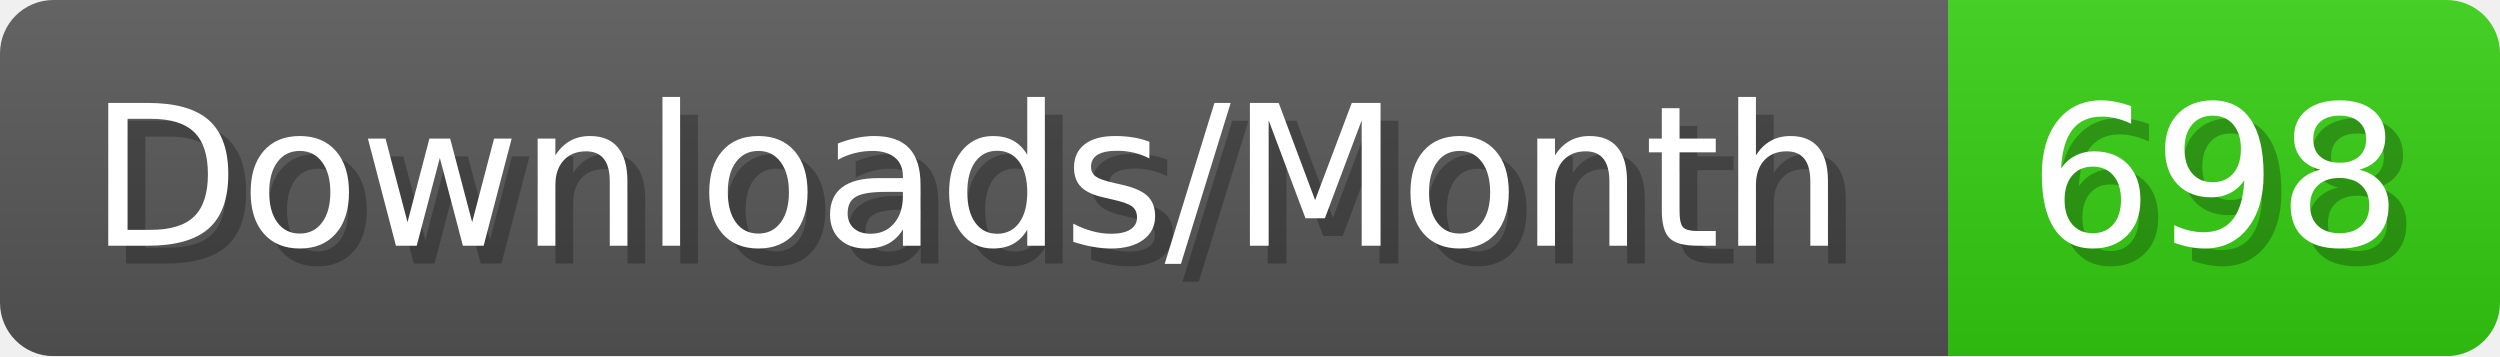
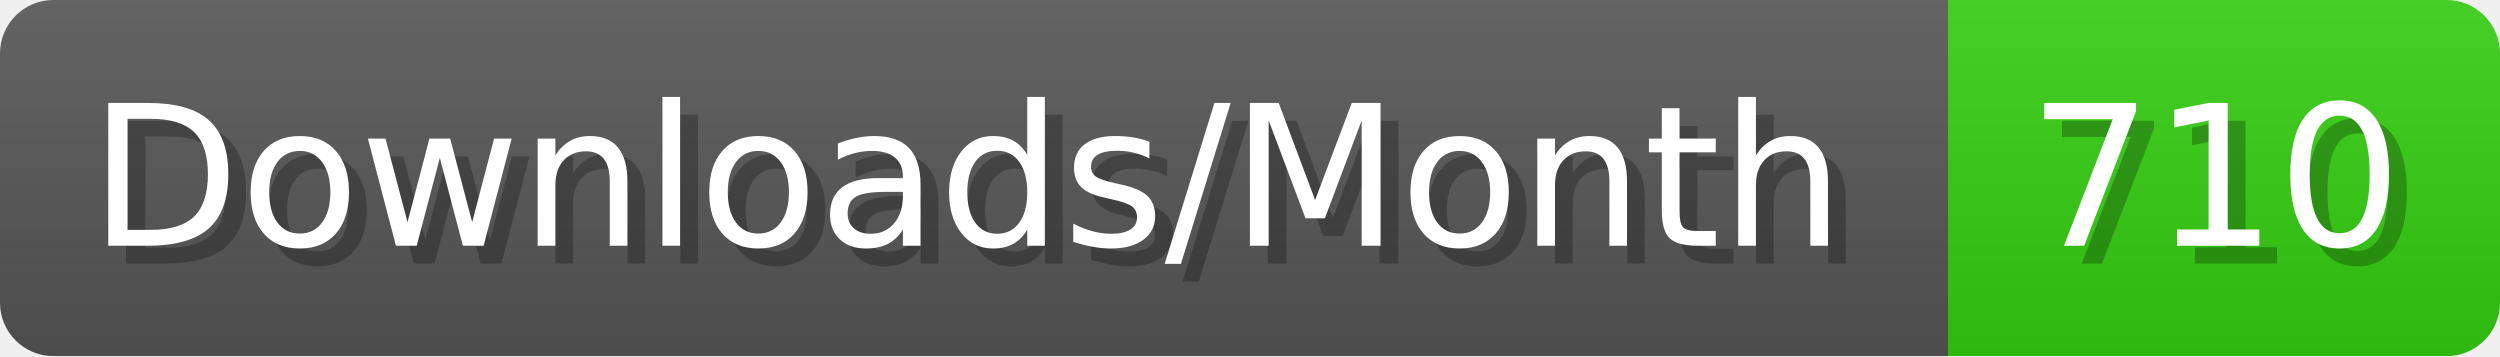
- <svg xmlns="http://www.w3.org/2000/svg" width="140.4" height="20" viewBox="0 0 1404 200" role="img" aria-label="Downloads/Month: 698">
+ <svg xmlns="http://www.w3.org/2000/svg" width="140.4" height="20" viewBox="0 0 1404 200" role="img" aria-label="Downloads/Month: 710">
  <linearGradient id="YlXUI" x2="0" y2="100%">
    <stop offset="0" stop-opacity=".1" stop-color="#EEE" />
    <stop offset="1" stop-opacity=".1" />
  </linearGradient>
  <mask id="JHhop">
    <rect width="1404" height="200" rx="30" fill="#FFF" />
  </mask>
  <g mask="url(#JHhop)">
    <rect width="1094" height="200" fill="#555" />
    <rect width="310" height="200" fill="#3C1" x="1094" />
    <rect width="1404" height="200" fill="url(#YlXUI)" />
  </g>
  <g aria-hidden="true" fill="#fff" text-anchor="start" font-family="Verdana,DejaVu Sans,sans-serif" font-size="110">
    <text x="60" y="148" textLength="994" fill="#000" opacity="0.25">Downloads/Month</text>
    <text x="50" y="138" textLength="994">Downloads/Month</text>
-     <text x="1149" y="148" textLength="210" fill="#000" opacity="0.25">698</text>
-     <text x="1139" y="138" textLength="210">698</text>
+     <text x="1149" y="148" textLength="210" fill="#000" opacity="0.25">710</text>
+     <text x="1139" y="138" textLength="210">710</text>
  </g>
</svg>
